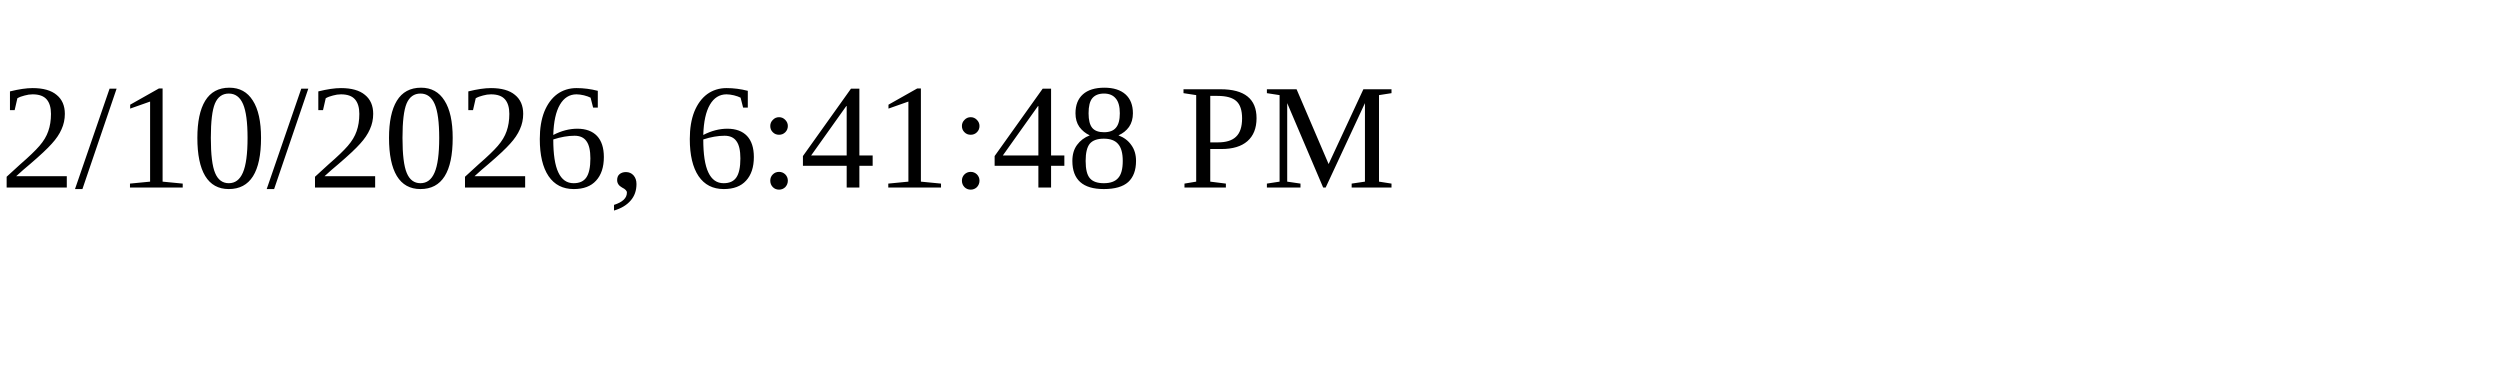
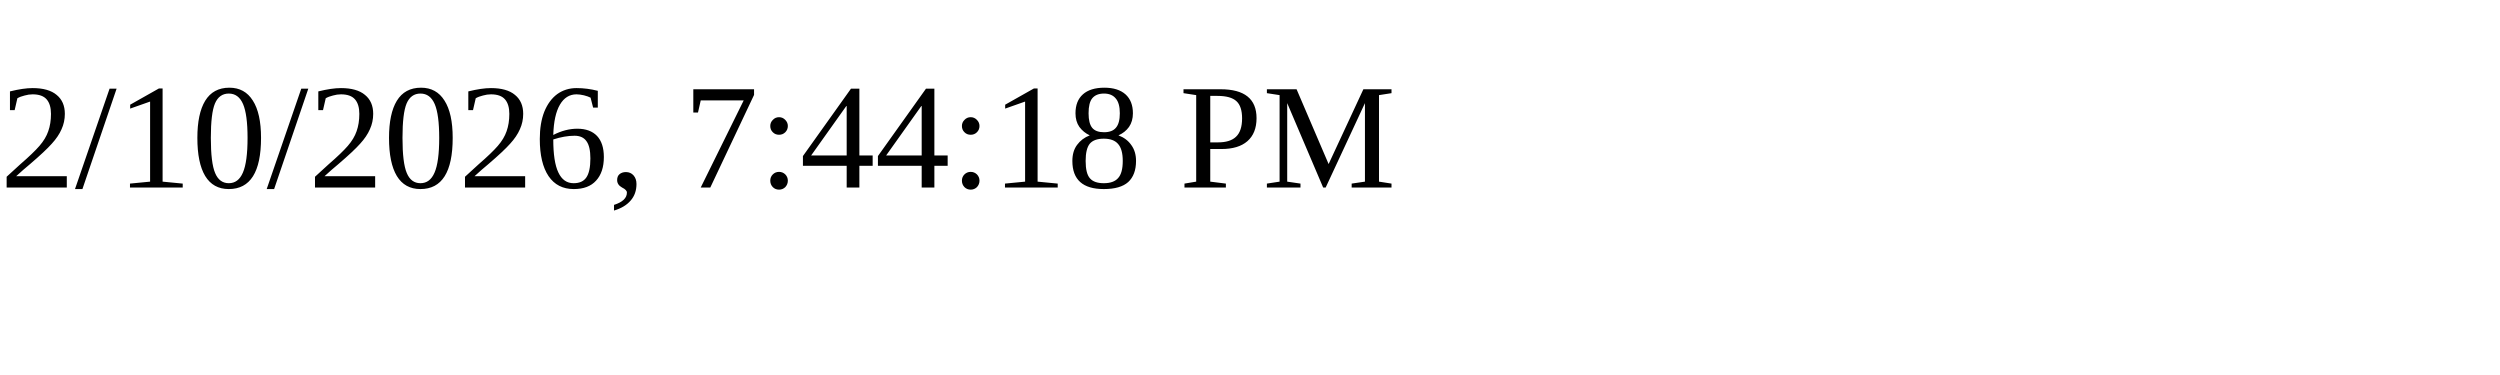
<svg xmlns="http://www.w3.org/2000/svg" height="30" width="200">
-   <text x="0" y="15">2/10/2026, 6:41:48 PM</text>
+   <text x="0" y="15">2/10/2026, 7:44:18 PM</text>
</svg>
